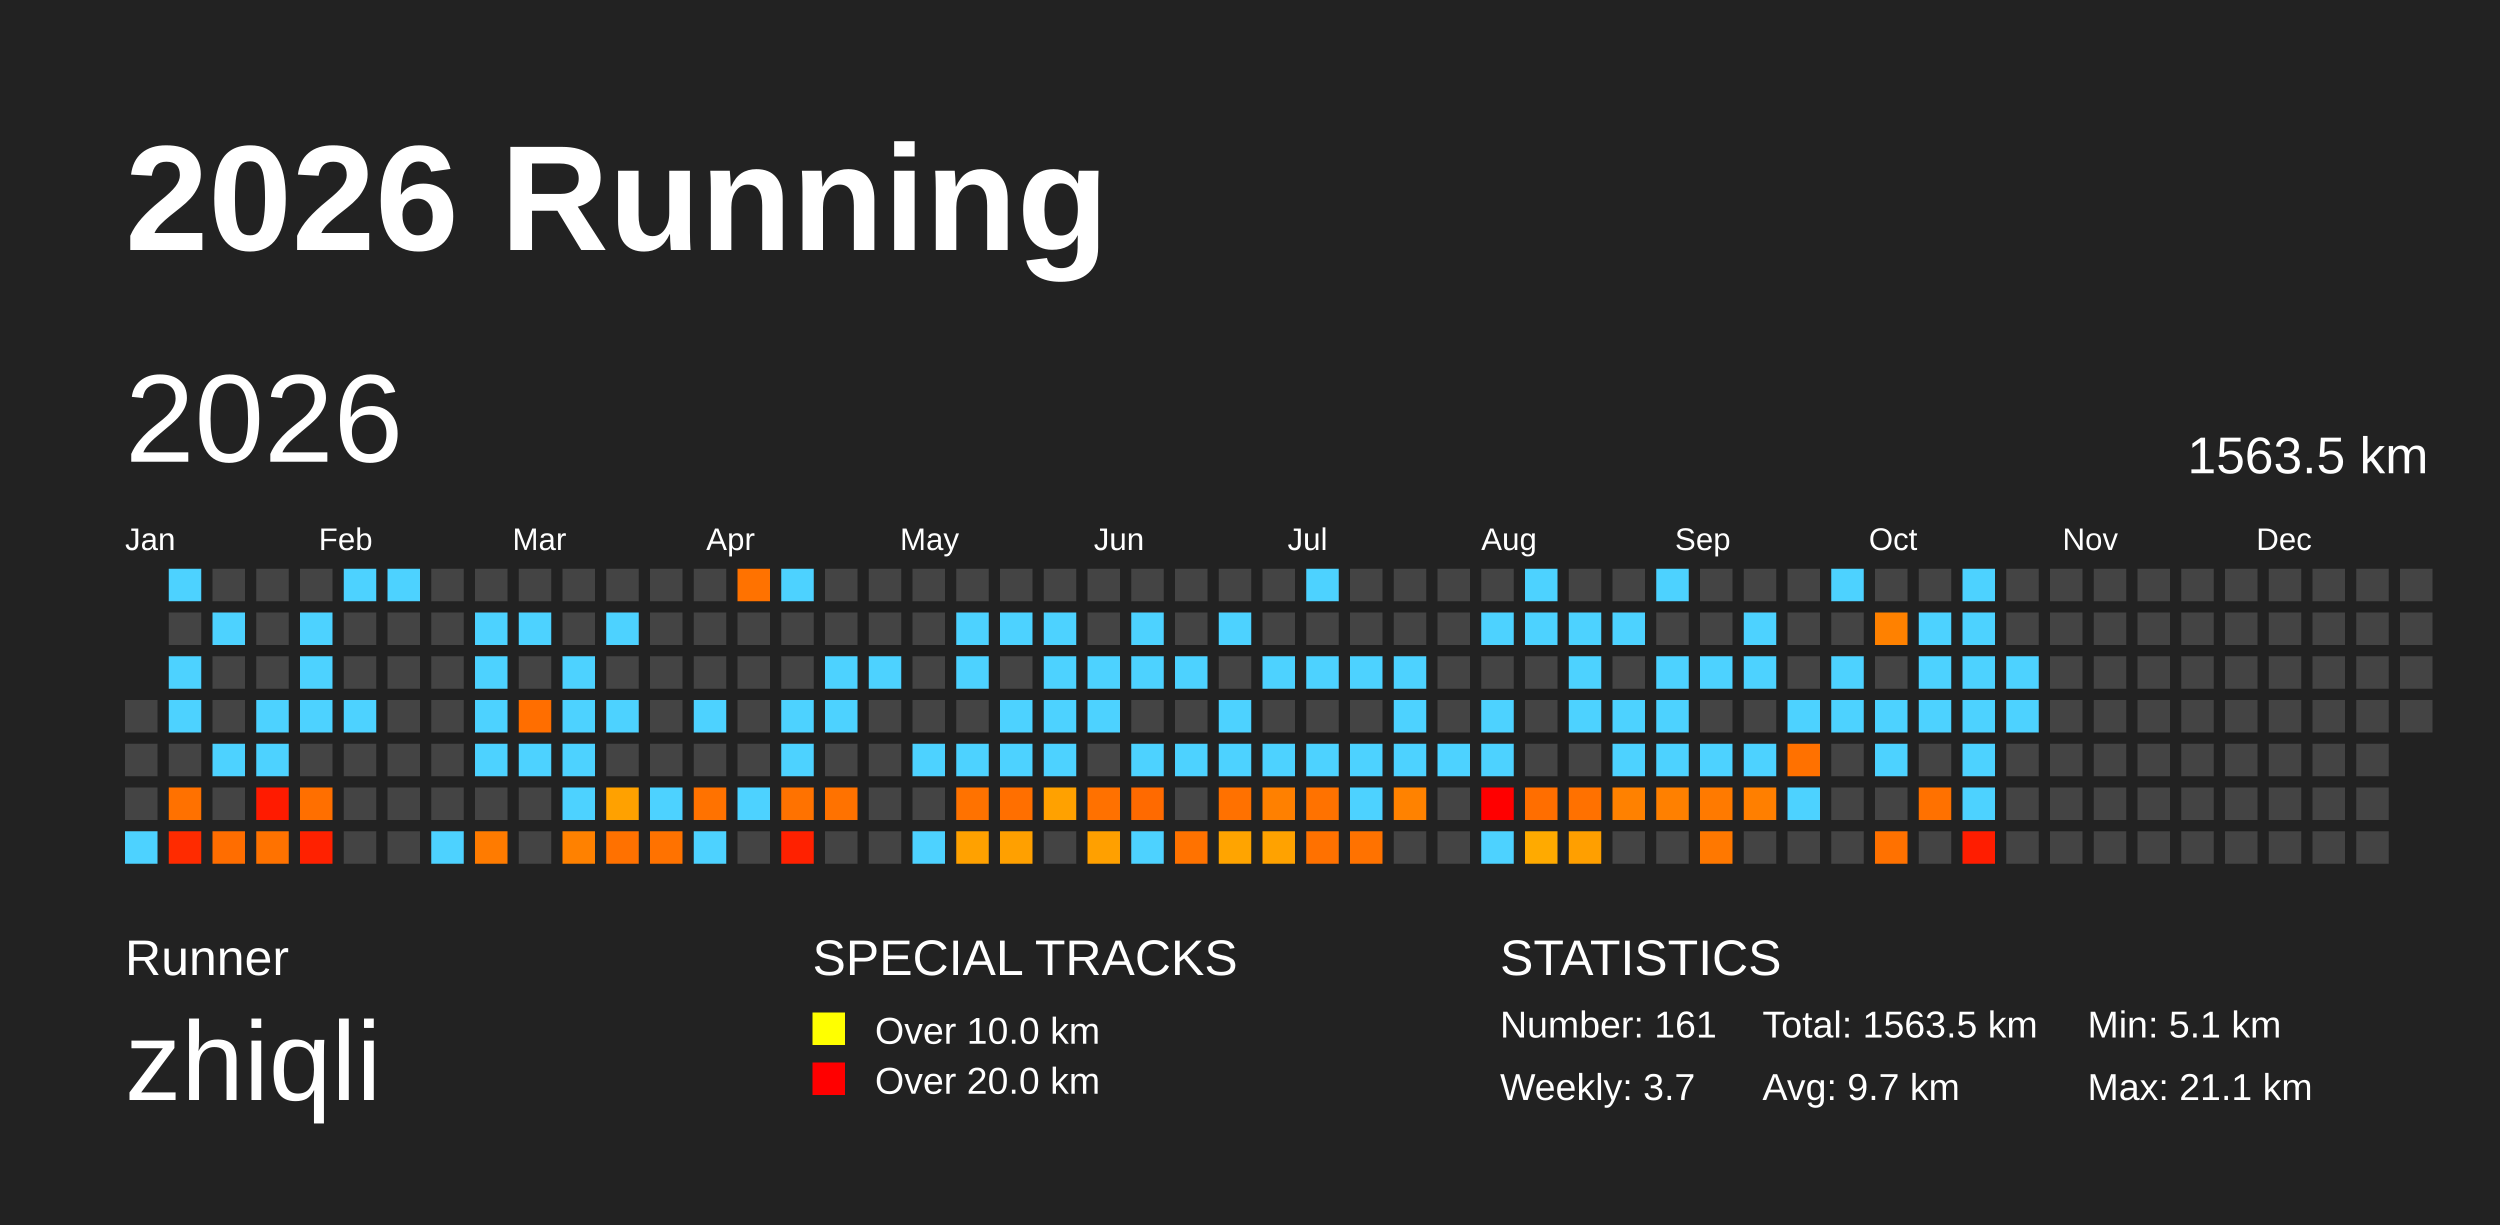
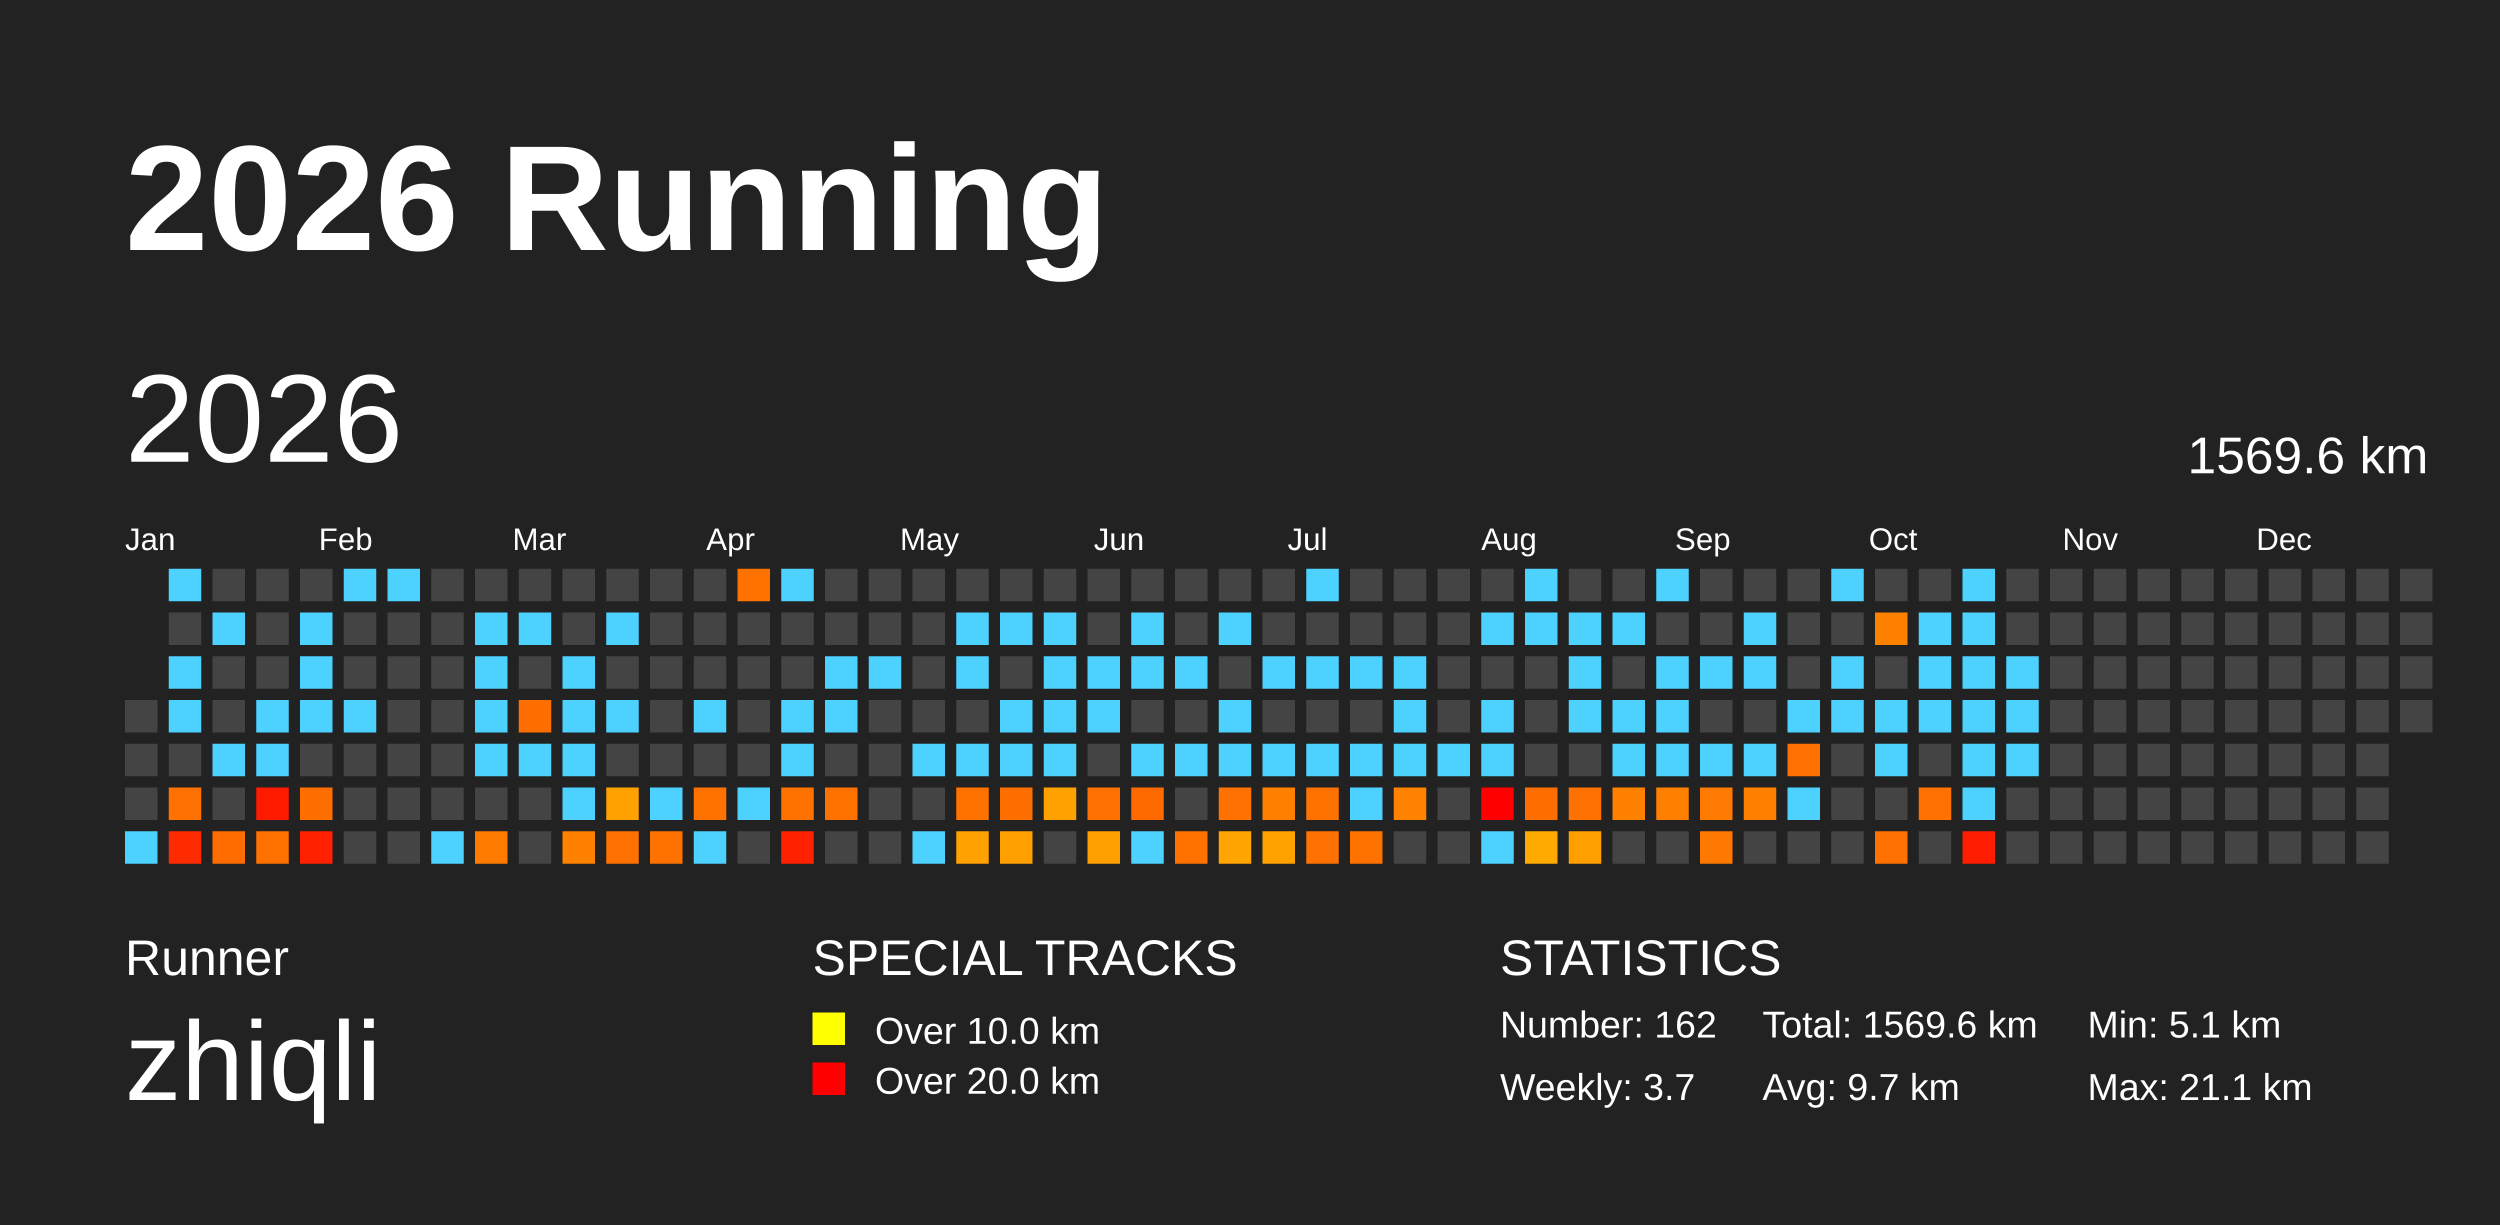
<svg xmlns="http://www.w3.org/2000/svg" baseProfile="full" height="98mm" version="1.1" viewBox="0,0,200,98" width="200mm">
  <defs />
  <rect fill="#222222" height="98" width="200" x="0" y="0" />
  <text fill="#FFFFFF" style="font-size:12px; font-family:Arial; font-weight:bold;" x="10" y="20">2026 Running</text>
  <text fill="#FFFFFF" style="font-size:4px; font-family:Arial" x="10" y="78">Runner</text>
  <text fill="#FFFFFF" style="font-size:9px; font-family:Arial" x="10" y="88">zhiqli</text>
  <text fill="#FFFFFF" style="font-size:4px; font-family:Arial" x="65" y="78">SPECIAL TRACKS</text>
  <rect fill="yellow" height="2.6" width="2.6" x="65" y="81" />
  <text fill="#FFFFFF" style="font-size:3px; font-family:Arial" x="70" y="83.5">Over 10.0 km</text>
  <rect fill="red" height="2.6" width="2.6" x="65" y="85" />
  <text fill="#FFFFFF" style="font-size:3px; font-family:Arial" x="70" y="87.5">Over 20.0 km</text>
  <text fill="#FFFFFF" style="font-size:4px; font-family:Arial" x="120" y="78">STATISTICS</text>
-   <text fill="#FFFFFF" style="font-size:3px; font-family:Arial" x="120" y="83">Number: 161</text>
+   <text fill="#FFFFFF" style="font-size:3px; font-family:Arial" x="120" y="83">Number: 162</text>
  <text fill="#FFFFFF" style="font-size:3px; font-family:Arial" x="120" y="88">Weekly: 3.7</text>
-   <text fill="#FFFFFF" style="font-size:3px; font-family:Arial" x="141" y="83">Total: 1563.5 km</text>
+   <text fill="#FFFFFF" style="font-size:3px; font-family:Arial" x="141" y="83">Total: 1569.6 km</text>
  <text fill="#FFFFFF" style="font-size:3px; font-family:Arial" x="141" y="88">Avg: 9.7 km</text>
  <text fill="#FFFFFF" style="font-size:3px; font-family:Arial" x="167" y="83">Min: 5.1 km</text>
  <text fill="#FFFFFF" style="font-size:3px; font-family:Arial" x="167" y="88">Max: 21.1 km</text>
  <text dominant-baseline="hanging" fill="#FFFFFF" style="font-size:10.0px; font-family:Arial;" x="10" y="30">2026</text>
-   <text dominant-baseline="hanging" fill="#FFFFFF" style="font-size:4.125px; font-family:Arial;" x="175" y="35">1563.5 km</text>
+   <text dominant-baseline="hanging" fill="#FFFFFF" style="font-size:4.125px; font-family:Arial;" x="175" y="35">1569.6 km</text>
  <text fill="#FFFFFF" style="font-size:2.5px; font-family:Arial" x="10.0" y="44">Jan</text>
  <text fill="#FFFFFF" style="font-size:2.5px; font-family:Arial" x="25.5" y="44">Feb</text>
  <text fill="#FFFFFF" style="font-size:2.5px; font-family:Arial" x="41.0" y="44">Mar</text>
  <text fill="#FFFFFF" style="font-size:2.5px; font-family:Arial" x="56.5" y="44">Apr</text>
  <text fill="#FFFFFF" style="font-size:2.5px; font-family:Arial" x="72.0" y="44">May</text>
  <text fill="#FFFFFF" style="font-size:2.5px; font-family:Arial" x="87.5" y="44">Jun</text>
  <text fill="#FFFFFF" style="font-size:2.5px; font-family:Arial" x="103.0" y="44">Jul</text>
  <text fill="#FFFFFF" style="font-size:2.5px; font-family:Arial" x="118.5" y="44">Aug</text>
  <text fill="#FFFFFF" style="font-size:2.5px; font-family:Arial" x="134.0" y="44">Sep</text>
  <text fill="#FFFFFF" style="font-size:2.5px; font-family:Arial" x="149.5" y="44">Oct</text>
  <text fill="#FFFFFF" style="font-size:2.5px; font-family:Arial" x="165.0" y="44">Nov</text>
  <text fill="#FFFFFF" style="font-size:2.5px; font-family:Arial" x="180.5" y="44">Dec</text>
  <rect fill="#444444" height="2.6" width="2.6" x="10.0" y="56.0" />
  <rect fill="#444444" height="2.6" width="2.6" x="10.0" y="59.5" />
  <rect fill="#444444" height="2.6" width="2.6" x="10.0" y="63.0" />
  <rect fill="#4dd2ff" height="2.6" width="2.6" x="10.0" y="66.5" />
  <rect fill="#4dd2ff" height="2.6" width="2.6" x="13.5" y="45.5" />
  <rect fill="#444444" height="2.6" width="2.6" x="13.5" y="49.0" />
  <rect fill="#4dd2ff" height="2.6" width="2.6" x="13.5" y="52.5" />
  <rect fill="#4dd2ff" height="2.6" width="2.6" x="13.5" y="56.0" />
  <rect fill="#444444" height="2.6" width="2.6" x="13.5" y="59.5" />
  <rect fill="#ff7100" height="2.6" width="2.6" x="13.5" y="63.0" />
  <rect fill="#ff2b00" height="2.6" width="2.6" x="13.5" y="66.5" />
  <rect fill="#444444" height="2.6" width="2.6" x="17.0" y="45.5" />
  <rect fill="#4dd2ff" height="2.6" width="2.6" x="17.0" y="49.0" />
  <rect fill="#444444" height="2.6" width="2.6" x="17.0" y="52.5" />
  <rect fill="#444444" height="2.6" width="2.6" x="17.0" y="56.0" />
  <rect fill="#4dd2ff" height="2.6" width="2.6" x="17.0" y="59.5" />
  <rect fill="#444444" height="2.6" width="2.6" x="17.0" y="63.0" />
  <rect fill="#ff6d00" height="2.6" width="2.6" x="17.0" y="66.5" />
  <rect fill="#444444" height="2.6" width="2.6" x="20.5" y="45.5" />
  <rect fill="#444444" height="2.6" width="2.6" x="20.5" y="49.0" />
  <rect fill="#444444" height="2.6" width="2.6" x="20.5" y="52.5" />
  <rect fill="#4dd2ff" height="2.6" width="2.6" x="20.5" y="56.0" />
  <rect fill="#4dd2ff" height="2.6" width="2.6" x="20.5" y="59.5" />
  <rect fill="#ff1b00" height="2.6" width="2.6" x="20.5" y="63.0" />
  <rect fill="#ff7200" height="2.6" width="2.6" x="20.5" y="66.5" />
  <rect fill="#444444" height="2.6" width="2.6" x="24.0" y="45.5" />
  <rect fill="#4dd2ff" height="2.6" width="2.6" x="24.0" y="49.0" />
  <rect fill="#4dd2ff" height="2.6" width="2.6" x="24.0" y="52.5" />
  <rect fill="#4dd2ff" height="2.6" width="2.6" x="24.0" y="56.0" />
  <rect fill="#444444" height="2.6" width="2.6" x="24.0" y="59.5" />
  <rect fill="#ff6f00" height="2.6" width="2.6" x="24.0" y="63.0" />
  <rect fill="#ff2100" height="2.6" width="2.6" x="24.0" y="66.5" />
  <rect fill="#4dd2ff" height="2.6" width="2.6" x="27.5" y="45.5" />
  <rect fill="#444444" height="2.6" width="2.6" x="27.5" y="49.0" />
  <rect fill="#444444" height="2.6" width="2.6" x="27.5" y="52.5" />
  <rect fill="#4dd2ff" height="2.6" width="2.6" x="27.5" y="56.0" />
  <rect fill="#444444" height="2.6" width="2.6" x="27.5" y="59.5" />
  <rect fill="#444444" height="2.6" width="2.6" x="27.5" y="63.0" />
  <rect fill="#444444" height="2.6" width="2.6" x="27.5" y="66.5" />
  <rect fill="#4dd2ff" height="2.6" width="2.6" x="31.0" y="45.5" />
  <rect fill="#444444" height="2.6" width="2.6" x="31.0" y="49.0" />
  <rect fill="#444444" height="2.6" width="2.6" x="31.0" y="52.5" />
  <rect fill="#444444" height="2.6" width="2.6" x="31.0" y="56.0" />
  <rect fill="#444444" height="2.6" width="2.6" x="31.0" y="59.5" />
  <rect fill="#444444" height="2.6" width="2.6" x="31.0" y="63.0" />
  <rect fill="#444444" height="2.6" width="2.6" x="31.0" y="66.5" />
  <rect fill="#444444" height="2.6" width="2.6" x="34.5" y="45.5" />
  <rect fill="#444444" height="2.6" width="2.6" x="34.5" y="49.0" />
  <rect fill="#444444" height="2.6" width="2.6" x="34.5" y="52.5" />
  <rect fill="#444444" height="2.6" width="2.6" x="34.5" y="56.0" />
  <rect fill="#444444" height="2.6" width="2.6" x="34.5" y="59.5" />
  <rect fill="#444444" height="2.6" width="2.6" x="34.5" y="63.0" />
  <rect fill="#4dd2ff" height="2.6" width="2.6" x="34.5" y="66.5" />
  <rect fill="#444444" height="2.6" width="2.6" x="38.0" y="45.5" />
  <rect fill="#4dd2ff" height="2.6" width="2.6" x="38.0" y="49.0" />
  <rect fill="#4dd2ff" height="2.6" width="2.6" x="38.0" y="52.5" />
  <rect fill="#4dd2ff" height="2.6" width="2.6" x="38.0" y="56.0" />
  <rect fill="#4dd2ff" height="2.6" width="2.6" x="38.0" y="59.5" />
  <rect fill="#444444" height="2.6" width="2.6" x="38.0" y="63.0" />
  <rect fill="#ff7b00" height="2.6" width="2.6" x="38.0" y="66.5" />
  <rect fill="#444444" height="2.6" width="2.6" x="41.5" y="45.5" />
  <rect fill="#4dd2ff" height="2.6" width="2.6" x="41.5" y="49.0" />
  <rect fill="#444444" height="2.6" width="2.6" x="41.5" y="52.5" />
  <rect fill="#ff6e00" height="2.6" width="2.6" x="41.5" y="56.0" />
  <rect fill="#4dd2ff" height="2.6" width="2.6" x="41.5" y="59.5" />
  <rect fill="#444444" height="2.6" width="2.6" x="41.5" y="63.0" />
  <rect fill="#444444" height="2.6" width="2.6" x="41.5" y="66.5" />
  <rect fill="#444444" height="2.6" width="2.6" x="45.0" y="45.5" />
  <rect fill="#444444" height="2.6" width="2.6" x="45.0" y="49.0" />
  <rect fill="#4dd2ff" height="2.6" width="2.6" x="45.0" y="52.5" />
  <rect fill="#4dd2ff" height="2.6" width="2.6" x="45.0" y="56.0" />
  <rect fill="#4dd2ff" height="2.6" width="2.6" x="45.0" y="59.5" />
  <rect fill="#4dd2ff" height="2.6" width="2.6" x="45.0" y="63.0" />
  <rect fill="#ff8100" height="2.6" width="2.6" x="45.0" y="66.5" />
  <rect fill="#444444" height="2.6" width="2.6" x="48.5" y="45.5" />
  <rect fill="#4dd2ff" height="2.6" width="2.6" x="48.5" y="49.0" />
  <rect fill="#444444" height="2.6" width="2.6" x="48.5" y="52.5" />
  <rect fill="#4dd2ff" height="2.6" width="2.6" x="48.5" y="56.0" />
  <rect fill="#444444" height="2.6" width="2.6" x="48.5" y="59.5" />
  <rect fill="#ffa100" height="2.6" width="2.6" x="48.5" y="63.0" />
  <rect fill="#ff7100" height="2.6" width="2.6" x="48.5" y="66.5" />
  <rect fill="#444444" height="2.6" width="2.6" x="52.0" y="45.5" />
  <rect fill="#444444" height="2.6" width="2.6" x="52.0" y="49.0" />
  <rect fill="#444444" height="2.6" width="2.6" x="52.0" y="52.5" />
  <rect fill="#444444" height="2.6" width="2.6" x="52.0" y="56.0" />
  <rect fill="#444444" height="2.6" width="2.6" x="52.0" y="59.5" />
  <rect fill="#4dd2ff" height="2.6" width="2.6" x="52.0" y="63.0" />
  <rect fill="#ff7200" height="2.6" width="2.6" x="52.0" y="66.5" />
  <rect fill="#444444" height="2.6" width="2.6" x="55.5" y="45.5" />
  <rect fill="#444444" height="2.6" width="2.6" x="55.5" y="49.0" />
  <rect fill="#444444" height="2.6" width="2.6" x="55.5" y="52.5" />
  <rect fill="#4dd2ff" height="2.6" width="2.6" x="55.5" y="56.0" />
  <rect fill="#444444" height="2.6" width="2.6" x="55.5" y="59.5" />
  <rect fill="#ff7200" height="2.6" width="2.6" x="55.5" y="63.0" />
  <rect fill="#4dd2ff" height="2.6" width="2.6" x="55.5" y="66.5" />
  <rect fill="#ff7200" height="2.6" width="2.6" x="59.0" y="45.5" />
  <rect fill="#444444" height="2.6" width="2.6" x="59.0" y="49.0" />
  <rect fill="#444444" height="2.6" width="2.6" x="59.0" y="52.5" />
  <rect fill="#444444" height="2.6" width="2.6" x="59.0" y="56.0" />
  <rect fill="#444444" height="2.6" width="2.6" x="59.0" y="59.5" />
  <rect fill="#4dd2ff" height="2.6" width="2.6" x="59.0" y="63.0" />
  <rect fill="#444444" height="2.6" width="2.6" x="59.0" y="66.5" />
  <rect fill="#4dd2ff" height="2.6" width="2.6" x="62.5" y="45.5" />
  <rect fill="#444444" height="2.6" width="2.6" x="62.5" y="49.0" />
  <rect fill="#444444" height="2.6" width="2.6" x="62.5" y="52.5" />
  <rect fill="#4dd2ff" height="2.6" width="2.6" x="62.5" y="56.0" />
  <rect fill="#4dd2ff" height="2.6" width="2.6" x="62.5" y="59.5" />
  <rect fill="#ff7200" height="2.6" width="2.6" x="62.5" y="63.0" />
  <rect fill="#ff2100" height="2.6" width="2.6" x="62.5" y="66.5" />
  <rect fill="#444444" height="2.6" width="2.6" x="66.0" y="45.5" />
  <rect fill="#444444" height="2.6" width="2.6" x="66.0" y="49.0" />
  <rect fill="#4dd2ff" height="2.6" width="2.6" x="66.0" y="52.5" />
  <rect fill="#4dd2ff" height="2.6" width="2.6" x="66.0" y="56.0" />
  <rect fill="#444444" height="2.6" width="2.6" x="66.0" y="59.5" />
  <rect fill="#ff7200" height="2.6" width="2.6" x="66.0" y="63.0" />
  <rect fill="#444444" height="2.6" width="2.6" x="66.0" y="66.5" />
  <rect fill="#444444" height="2.6" width="2.6" x="69.5" y="45.5" />
  <rect fill="#444444" height="2.6" width="2.6" x="69.5" y="49.0" />
  <rect fill="#4dd2ff" height="2.6" width="2.6" x="69.5" y="52.5" />
  <rect fill="#444444" height="2.6" width="2.6" x="69.5" y="56.0" />
  <rect fill="#444444" height="2.6" width="2.6" x="69.5" y="59.5" />
  <rect fill="#444444" height="2.6" width="2.6" x="69.5" y="63.0" />
  <rect fill="#444444" height="2.6" width="2.6" x="69.5" y="66.5" />
  <rect fill="#444444" height="2.6" width="2.6" x="73.0" y="45.5" />
  <rect fill="#444444" height="2.6" width="2.6" x="73.0" y="49.0" />
  <rect fill="#444444" height="2.6" width="2.6" x="73.0" y="52.5" />
  <rect fill="#444444" height="2.6" width="2.6" x="73.0" y="56.0" />
  <rect fill="#4dd2ff" height="2.6" width="2.6" x="73.0" y="59.5" />
  <rect fill="#444444" height="2.6" width="2.6" x="73.0" y="63.0" />
  <rect fill="#4dd2ff" height="2.6" width="2.6" x="73.0" y="66.5" />
  <rect fill="#444444" height="2.6" width="2.6" x="76.5" y="45.5" />
  <rect fill="#4dd2ff" height="2.6" width="2.6" x="76.5" y="49.0" />
  <rect fill="#4dd2ff" height="2.6" width="2.6" x="76.5" y="52.5" />
  <rect fill="#444444" height="2.6" width="2.6" x="76.5" y="56.0" />
  <rect fill="#4dd2ff" height="2.6" width="2.6" x="76.5" y="59.5" />
  <rect fill="#ff7200" height="2.6" width="2.6" x="76.5" y="63.0" />
  <rect fill="#ffa100" height="2.6" width="2.6" x="76.5" y="66.5" />
  <rect fill="#444444" height="2.6" width="2.6" x="80.0" y="45.5" />
  <rect fill="#4dd2ff" height="2.6" width="2.6" x="80.0" y="49.0" />
  <rect fill="#444444" height="2.6" width="2.6" x="80.0" y="52.5" />
  <rect fill="#4dd2ff" height="2.6" width="2.6" x="80.0" y="56.0" />
  <rect fill="#4dd2ff" height="2.6" width="2.6" x="80.0" y="59.5" />
  <rect fill="#ff6f00" height="2.6" width="2.6" x="80.0" y="63.0" />
  <rect fill="#ffa000" height="2.6" width="2.6" x="80.0" y="66.5" />
  <rect fill="#444444" height="2.6" width="2.6" x="83.5" y="45.5" />
  <rect fill="#4dd2ff" height="2.6" width="2.6" x="83.5" y="49.0" />
  <rect fill="#4dd2ff" height="2.6" width="2.6" x="83.5" y="52.5" />
  <rect fill="#4dd2ff" height="2.6" width="2.6" x="83.5" y="56.0" />
  <rect fill="#4dd2ff" height="2.6" width="2.6" x="83.5" y="59.5" />
  <rect fill="#ffa100" height="2.6" width="2.6" x="83.5" y="63.0" />
  <rect fill="#444444" height="2.6" width="2.6" x="83.5" y="66.5" />
  <rect fill="#444444" height="2.6" width="2.6" x="87.0" y="45.5" />
  <rect fill="#444444" height="2.6" width="2.6" x="87.0" y="49.0" />
  <rect fill="#4dd2ff" height="2.6" width="2.6" x="87.0" y="52.5" />
  <rect fill="#4dd2ff" height="2.6" width="2.6" x="87.0" y="56.0" />
  <rect fill="#444444" height="2.6" width="2.6" x="87.0" y="59.5" />
  <rect fill="#ff7100" height="2.6" width="2.6" x="87.0" y="63.0" />
  <rect fill="#ffa000" height="2.6" width="2.6" x="87.0" y="66.5" />
  <rect fill="#444444" height="2.6" width="2.6" x="90.5" y="45.5" />
  <rect fill="#4dd2ff" height="2.6" width="2.6" x="90.5" y="49.0" />
  <rect fill="#4dd2ff" height="2.6" width="2.6" x="90.5" y="52.5" />
  <rect fill="#444444" height="2.6" width="2.6" x="90.5" y="56.0" />
  <rect fill="#4dd2ff" height="2.6" width="2.6" x="90.5" y="59.5" />
  <rect fill="#ff6a00" height="2.6" width="2.6" x="90.5" y="63.0" />
  <rect fill="#4dd2ff" height="2.6" width="2.6" x="90.5" y="66.5" />
  <rect fill="#444444" height="2.6" width="2.6" x="94.0" y="45.5" />
  <rect fill="#444444" height="2.6" width="2.6" x="94.0" y="49.0" />
  <rect fill="#4dd2ff" height="2.6" width="2.6" x="94.0" y="52.5" />
  <rect fill="#444444" height="2.6" width="2.6" x="94.0" y="56.0" />
  <rect fill="#4dd2ff" height="2.6" width="2.6" x="94.0" y="59.5" />
  <rect fill="#444444" height="2.6" width="2.6" x="94.0" y="63.0" />
  <rect fill="#ff7200" height="2.6" width="2.6" x="94.0" y="66.5" />
  <rect fill="#444444" height="2.6" width="2.6" x="97.5" y="45.5" />
  <rect fill="#4dd2ff" height="2.6" width="2.6" x="97.5" y="49.0" />
  <rect fill="#444444" height="2.6" width="2.6" x="97.5" y="52.5" />
  <rect fill="#4dd2ff" height="2.6" width="2.6" x="97.5" y="56.0" />
  <rect fill="#4dd2ff" height="2.6" width="2.6" x="97.5" y="59.5" />
  <rect fill="#ff7100" height="2.6" width="2.6" x="97.5" y="63.0" />
  <rect fill="#ffa400" height="2.6" width="2.6" x="97.5" y="66.5" />
  <rect fill="#444444" height="2.6" width="2.6" x="101.0" y="45.5" />
  <rect fill="#444444" height="2.6" width="2.6" x="101.0" y="49.0" />
  <rect fill="#4dd2ff" height="2.6" width="2.6" x="101.0" y="52.5" />
  <rect fill="#444444" height="2.6" width="2.6" x="101.0" y="56.0" />
  <rect fill="#4dd2ff" height="2.6" width="2.6" x="101.0" y="59.5" />
  <rect fill="#ff8000" height="2.6" width="2.6" x="101.0" y="63.0" />
  <rect fill="#ffa200" height="2.6" width="2.6" x="101.0" y="66.5" />
  <rect fill="#4dd2ff" height="2.6" width="2.6" x="104.5" y="45.5" />
  <rect fill="#444444" height="2.6" width="2.6" x="104.5" y="49.0" />
  <rect fill="#4dd2ff" height="2.6" width="2.6" x="104.5" y="52.5" />
  <rect fill="#444444" height="2.6" width="2.6" x="104.5" y="56.0" />
  <rect fill="#4dd2ff" height="2.6" width="2.6" x="104.5" y="59.5" />
  <rect fill="#ff7200" height="2.6" width="2.6" x="104.5" y="63.0" />
  <rect fill="#ff7100" height="2.6" width="2.6" x="104.5" y="66.5" />
  <rect fill="#444444" height="2.6" width="2.6" x="108.0" y="45.5" />
  <rect fill="#444444" height="2.6" width="2.6" x="108.0" y="49.0" />
  <rect fill="#4dd2ff" height="2.6" width="2.6" x="108.0" y="52.5" />
  <rect fill="#444444" height="2.6" width="2.6" x="108.0" y="56.0" />
  <rect fill="#4dd2ff" height="2.6" width="2.6" x="108.0" y="59.5" />
  <rect fill="#4dd2ff" height="2.6" width="2.6" x="108.0" y="63.0" />
  <rect fill="#ff7200" height="2.6" width="2.6" x="108.0" y="66.5" />
  <rect fill="#444444" height="2.6" width="2.6" x="111.5" y="45.5" />
  <rect fill="#444444" height="2.6" width="2.6" x="111.5" y="49.0" />
  <rect fill="#4dd2ff" height="2.6" width="2.6" x="111.5" y="52.5" />
  <rect fill="#4dd2ff" height="2.6" width="2.6" x="111.5" y="56.0" />
  <rect fill="#4dd2ff" height="2.6" width="2.6" x="111.5" y="59.5" />
  <rect fill="#ff8200" height="2.6" width="2.6" x="111.5" y="63.0" />
  <rect fill="#444444" height="2.6" width="2.6" x="111.5" y="66.5" />
  <rect fill="#444444" height="2.6" width="2.6" x="115.0" y="45.5" />
  <rect fill="#444444" height="2.6" width="2.6" x="115.0" y="49.0" />
  <rect fill="#444444" height="2.6" width="2.6" x="115.0" y="52.5" />
  <rect fill="#444444" height="2.6" width="2.6" x="115.0" y="56.0" />
  <rect fill="#4dd2ff" height="2.6" width="2.6" x="115.0" y="59.5" />
  <rect fill="#444444" height="2.6" width="2.6" x="115.0" y="63.0" />
  <rect fill="#444444" height="2.6" width="2.6" x="115.0" y="66.5" />
  <rect fill="#444444" height="2.6" width="2.6" x="118.5" y="45.5" />
  <rect fill="#4dd2ff" height="2.6" width="2.6" x="118.5" y="49.0" />
  <rect fill="#444444" height="2.6" width="2.6" x="118.5" y="52.5" />
  <rect fill="#4dd2ff" height="2.6" width="2.6" x="118.5" y="56.0" />
  <rect fill="#4dd2ff" height="2.6" width="2.6" x="118.5" y="59.5" />
  <rect fill="red" height="2.6" width="2.6" x="118.5" y="63.0" />
  <rect fill="#4dd2ff" height="2.6" width="2.6" x="118.5" y="66.5" />
  <rect fill="#4dd2ff" height="2.6" width="2.6" x="122.0" y="45.5" />
  <rect fill="#4dd2ff" height="2.6" width="2.6" x="122.0" y="49.0" />
  <rect fill="#444444" height="2.6" width="2.6" x="122.0" y="52.5" />
  <rect fill="#444444" height="2.6" width="2.6" x="122.0" y="56.0" />
  <rect fill="#444444" height="2.6" width="2.6" x="122.0" y="59.5" />
  <rect fill="#ff6e00" height="2.6" width="2.6" x="122.0" y="63.0" />
  <rect fill="#ffaa00" height="2.6" width="2.6" x="122.0" y="66.5" />
  <rect fill="#444444" height="2.6" width="2.6" x="125.5" y="45.5" />
  <rect fill="#4dd2ff" height="2.6" width="2.6" x="125.5" y="49.0" />
  <rect fill="#4dd2ff" height="2.6" width="2.6" x="125.5" y="52.5" />
  <rect fill="#4dd2ff" height="2.6" width="2.6" x="125.5" y="56.0" />
  <rect fill="#444444" height="2.6" width="2.6" x="125.5" y="59.5" />
  <rect fill="#ff7100" height="2.6" width="2.6" x="125.5" y="63.0" />
  <rect fill="#ff9f00" height="2.6" width="2.6" x="125.5" y="66.5" />
  <rect fill="#444444" height="2.6" width="2.6" x="129.0" y="45.5" />
  <rect fill="#4dd2ff" height="2.6" width="2.6" x="129.0" y="49.0" />
  <rect fill="#444444" height="2.6" width="2.6" x="129.0" y="52.5" />
  <rect fill="#4dd2ff" height="2.6" width="2.6" x="129.0" y="56.0" />
  <rect fill="#4dd2ff" height="2.6" width="2.6" x="129.0" y="59.5" />
  <rect fill="#ff8100" height="2.6" width="2.6" x="129.0" y="63.0" />
  <rect fill="#444444" height="2.6" width="2.6" x="129.0" y="66.5" />
  <rect fill="#4dd2ff" height="2.6" width="2.6" x="132.5" y="45.5" />
  <rect fill="#444444" height="2.6" width="2.6" x="132.5" y="49.0" />
  <rect fill="#4dd2ff" height="2.6" width="2.6" x="132.5" y="52.5" />
  <rect fill="#4dd2ff" height="2.6" width="2.6" x="132.5" y="56.0" />
  <rect fill="#4dd2ff" height="2.6" width="2.6" x="132.5" y="59.5" />
  <rect fill="#ff8000" height="2.6" width="2.6" x="132.5" y="63.0" />
  <rect fill="#444444" height="2.6" width="2.6" x="132.5" y="66.5" />
  <rect fill="#444444" height="2.6" width="2.6" x="136.0" y="45.5" />
  <rect fill="#444444" height="2.6" width="2.6" x="136.0" y="49.0" />
  <rect fill="#4dd2ff" height="2.6" width="2.6" x="136.0" y="52.5" />
  <rect fill="#444444" height="2.6" width="2.6" x="136.0" y="56.0" />
  <rect fill="#4dd2ff" height="2.6" width="2.6" x="136.0" y="59.5" />
  <rect fill="#ff7a00" height="2.6" width="2.6" x="136.0" y="63.0" />
  <rect fill="#ff7800" height="2.6" width="2.6" x="136.0" y="66.5" />
  <rect fill="#444444" height="2.6" width="2.6" x="139.5" y="45.5" />
  <rect fill="#4dd2ff" height="2.6" width="2.6" x="139.5" y="49.0" />
  <rect fill="#4dd2ff" height="2.6" width="2.6" x="139.5" y="52.5" />
  <rect fill="#444444" height="2.6" width="2.6" x="139.5" y="56.0" />
  <rect fill="#4dd2ff" height="2.6" width="2.6" x="139.5" y="59.5" />
  <rect fill="#ff7f00" height="2.6" width="2.6" x="139.5" y="63.0" />
  <rect fill="#444444" height="2.6" width="2.6" x="139.5" y="66.5" />
  <rect fill="#444444" height="2.6" width="2.6" x="143.0" y="45.5" />
  <rect fill="#444444" height="2.6" width="2.6" x="143.0" y="49.0" />
  <rect fill="#444444" height="2.6" width="2.6" x="143.0" y="52.5" />
  <rect fill="#4dd2ff" height="2.6" width="2.6" x="143.0" y="56.0" />
  <rect fill="#ff7100" height="2.6" width="2.6" x="143.0" y="59.5" />
  <rect fill="#4dd2ff" height="2.6" width="2.6" x="143.0" y="63.0" />
  <rect fill="#444444" height="2.6" width="2.6" x="143.0" y="66.5" />
  <rect fill="#4dd2ff" height="2.6" width="2.6" x="146.5" y="45.5" />
  <rect fill="#444444" height="2.6" width="2.6" x="146.5" y="49.0" />
  <rect fill="#4dd2ff" height="2.6" width="2.6" x="146.5" y="52.5" />
  <rect fill="#4dd2ff" height="2.6" width="2.6" x="146.5" y="56.0" />
  <rect fill="#444444" height="2.6" width="2.6" x="146.5" y="59.5" />
  <rect fill="#444444" height="2.6" width="2.6" x="146.5" y="63.0" />
  <rect fill="#444444" height="2.6" width="2.6" x="146.5" y="66.5" />
  <rect fill="#444444" height="2.6" width="2.6" x="150.0" y="45.5" />
  <rect fill="#ff8100" height="2.6" width="2.6" x="150.0" y="49.0" />
  <rect fill="#444444" height="2.6" width="2.6" x="150.0" y="52.5" />
  <rect fill="#4dd2ff" height="2.6" width="2.6" x="150.0" y="56.0" />
  <rect fill="#4dd2ff" height="2.6" width="2.6" x="150.0" y="59.5" />
  <rect fill="#444444" height="2.6" width="2.6" x="150.0" y="63.0" />
  <rect fill="#ff7100" height="2.6" width="2.6" x="150.0" y="66.5" />
  <rect fill="#444444" height="2.6" width="2.6" x="153.5" y="45.5" />
  <rect fill="#4dd2ff" height="2.6" width="2.6" x="153.5" y="49.0" />
  <rect fill="#4dd2ff" height="2.6" width="2.6" x="153.5" y="52.5" />
  <rect fill="#4dd2ff" height="2.6" width="2.6" x="153.5" y="56.0" />
  <rect fill="#444444" height="2.6" width="2.6" x="153.5" y="59.5" />
  <rect fill="#ff7100" height="2.6" width="2.6" x="153.5" y="63.0" />
  <rect fill="#444444" height="2.6" width="2.6" x="153.5" y="66.5" />
  <rect fill="#4dd2ff" height="2.6" width="2.6" x="157.0" y="45.5" />
  <rect fill="#4dd2ff" height="2.6" width="2.6" x="157.0" y="49.0" />
  <rect fill="#4dd2ff" height="2.6" width="2.6" x="157.0" y="52.5" />
  <rect fill="#4dd2ff" height="2.6" width="2.6" x="157.0" y="56.0" />
  <rect fill="#4dd2ff" height="2.6" width="2.6" x="157.0" y="59.5" />
  <rect fill="#4dd2ff" height="2.6" width="2.6" x="157.0" y="63.0" />
  <rect fill="#ff1d00" height="2.6" width="2.6" x="157.0" y="66.5" />
  <rect fill="#444444" height="2.6" width="2.6" x="160.5" y="45.5" />
  <rect fill="#444444" height="2.6" width="2.6" x="160.5" y="49.0" />
  <rect fill="#4dd2ff" height="2.6" width="2.6" x="160.5" y="52.5" />
  <rect fill="#4dd2ff" height="2.6" width="2.6" x="160.5" y="56.0" />
-   <rect fill="#444444" height="2.6" width="2.6" x="160.5" y="59.5" />
+   <rect fill="#4dd2ff" height="2.6" width="2.6" x="160.5" y="59.5" />
  <rect fill="#444444" height="2.6" width="2.6" x="160.5" y="63.0" />
  <rect fill="#444444" height="2.6" width="2.6" x="160.5" y="66.5" />
  <rect fill="#444444" height="2.6" width="2.6" x="164.0" y="45.5" />
  <rect fill="#444444" height="2.6" width="2.6" x="164.0" y="49.0" />
  <rect fill="#444444" height="2.6" width="2.6" x="164.0" y="52.5" />
  <rect fill="#444444" height="2.6" width="2.6" x="164.0" y="56.0" />
  <rect fill="#444444" height="2.6" width="2.6" x="164.0" y="59.5" />
  <rect fill="#444444" height="2.6" width="2.6" x="164.0" y="63.0" />
  <rect fill="#444444" height="2.6" width="2.6" x="164.0" y="66.5" />
  <rect fill="#444444" height="2.6" width="2.6" x="167.5" y="45.5" />
  <rect fill="#444444" height="2.6" width="2.6" x="167.5" y="49.0" />
  <rect fill="#444444" height="2.6" width="2.6" x="167.5" y="52.5" />
  <rect fill="#444444" height="2.6" width="2.6" x="167.5" y="56.0" />
  <rect fill="#444444" height="2.6" width="2.6" x="167.5" y="59.5" />
  <rect fill="#444444" height="2.6" width="2.6" x="167.5" y="63.0" />
  <rect fill="#444444" height="2.6" width="2.6" x="167.5" y="66.5" />
  <rect fill="#444444" height="2.6" width="2.6" x="171.0" y="45.5" />
  <rect fill="#444444" height="2.6" width="2.6" x="171.0" y="49.0" />
  <rect fill="#444444" height="2.6" width="2.6" x="171.0" y="52.5" />
  <rect fill="#444444" height="2.6" width="2.6" x="171.0" y="56.0" />
  <rect fill="#444444" height="2.6" width="2.6" x="171.0" y="59.5" />
  <rect fill="#444444" height="2.6" width="2.6" x="171.0" y="63.0" />
  <rect fill="#444444" height="2.6" width="2.6" x="171.0" y="66.5" />
  <rect fill="#444444" height="2.6" width="2.6" x="174.5" y="45.5" />
  <rect fill="#444444" height="2.6" width="2.6" x="174.5" y="49.0" />
  <rect fill="#444444" height="2.6" width="2.6" x="174.5" y="52.5" />
  <rect fill="#444444" height="2.6" width="2.6" x="174.5" y="56.0" />
  <rect fill="#444444" height="2.6" width="2.6" x="174.5" y="59.5" />
  <rect fill="#444444" height="2.6" width="2.6" x="174.5" y="63.0" />
  <rect fill="#444444" height="2.6" width="2.6" x="174.5" y="66.5" />
  <rect fill="#444444" height="2.6" width="2.6" x="178.0" y="45.5" />
  <rect fill="#444444" height="2.6" width="2.6" x="178.0" y="49.0" />
  <rect fill="#444444" height="2.6" width="2.6" x="178.0" y="52.5" />
  <rect fill="#444444" height="2.6" width="2.6" x="178.0" y="56.0" />
  <rect fill="#444444" height="2.6" width="2.6" x="178.0" y="59.5" />
  <rect fill="#444444" height="2.6" width="2.6" x="178.0" y="63.0" />
  <rect fill="#444444" height="2.6" width="2.6" x="178.0" y="66.5" />
  <rect fill="#444444" height="2.6" width="2.6" x="181.5" y="45.5" />
  <rect fill="#444444" height="2.6" width="2.6" x="181.5" y="49.0" />
  <rect fill="#444444" height="2.6" width="2.6" x="181.5" y="52.5" />
  <rect fill="#444444" height="2.6" width="2.6" x="181.5" y="56.0" />
  <rect fill="#444444" height="2.6" width="2.6" x="181.5" y="59.5" />
  <rect fill="#444444" height="2.6" width="2.6" x="181.5" y="63.0" />
  <rect fill="#444444" height="2.6" width="2.6" x="181.5" y="66.5" />
  <rect fill="#444444" height="2.6" width="2.6" x="185.0" y="45.5" />
  <rect fill="#444444" height="2.6" width="2.6" x="185.0" y="49.0" />
  <rect fill="#444444" height="2.6" width="2.6" x="185.0" y="52.5" />
  <rect fill="#444444" height="2.6" width="2.6" x="185.0" y="56.0" />
  <rect fill="#444444" height="2.6" width="2.6" x="185.0" y="59.5" />
  <rect fill="#444444" height="2.6" width="2.6" x="185.0" y="63.0" />
  <rect fill="#444444" height="2.6" width="2.6" x="185.0" y="66.5" />
  <rect fill="#444444" height="2.6" width="2.6" x="188.5" y="45.5" />
  <rect fill="#444444" height="2.6" width="2.6" x="188.5" y="49.0" />
  <rect fill="#444444" height="2.6" width="2.6" x="188.5" y="52.5" />
  <rect fill="#444444" height="2.6" width="2.6" x="188.5" y="56.0" />
  <rect fill="#444444" height="2.6" width="2.6" x="188.5" y="59.5" />
  <rect fill="#444444" height="2.6" width="2.6" x="188.5" y="63.0" />
  <rect fill="#444444" height="2.6" width="2.6" x="188.5" y="66.5" />
  <rect fill="#444444" height="2.6" width="2.6" x="192.0" y="45.5" />
  <rect fill="#444444" height="2.6" width="2.6" x="192.0" y="49.0" />
  <rect fill="#444444" height="2.6" width="2.6" x="192.0" y="52.5" />
  <rect fill="#444444" height="2.6" width="2.6" x="192.0" y="56.0" />
</svg>
